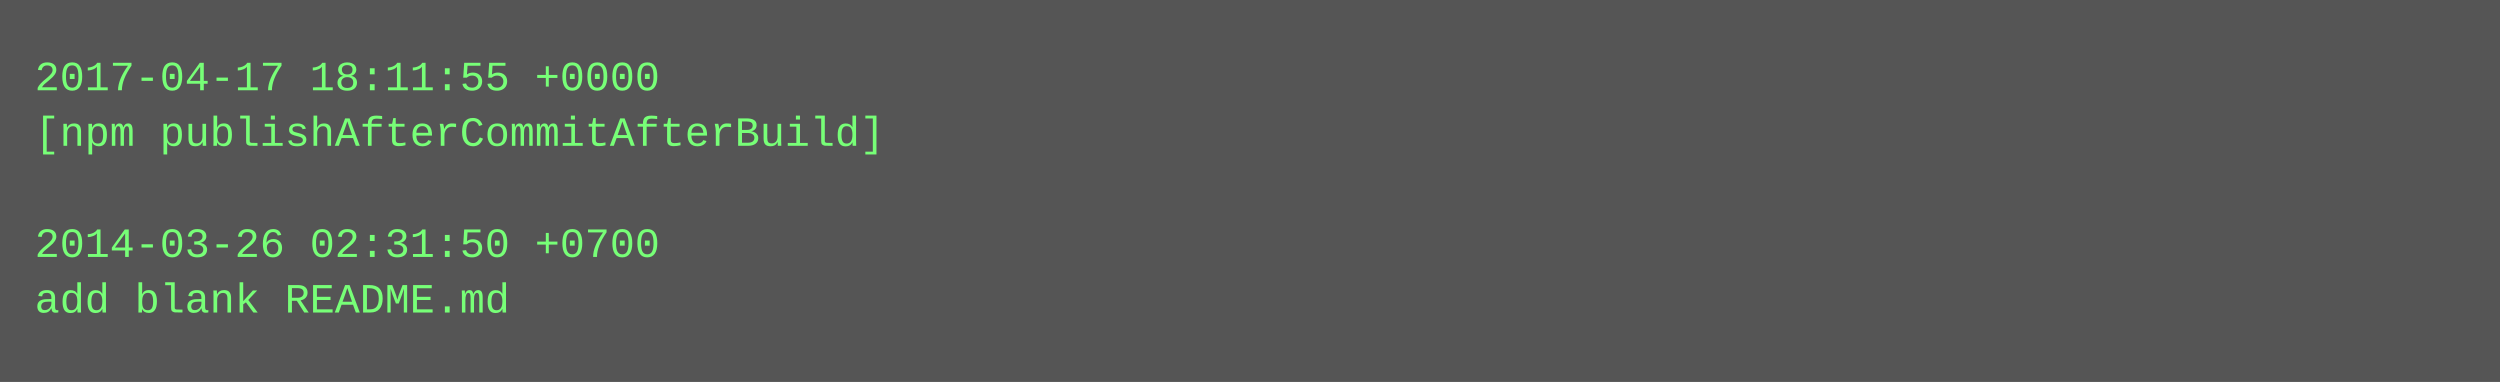
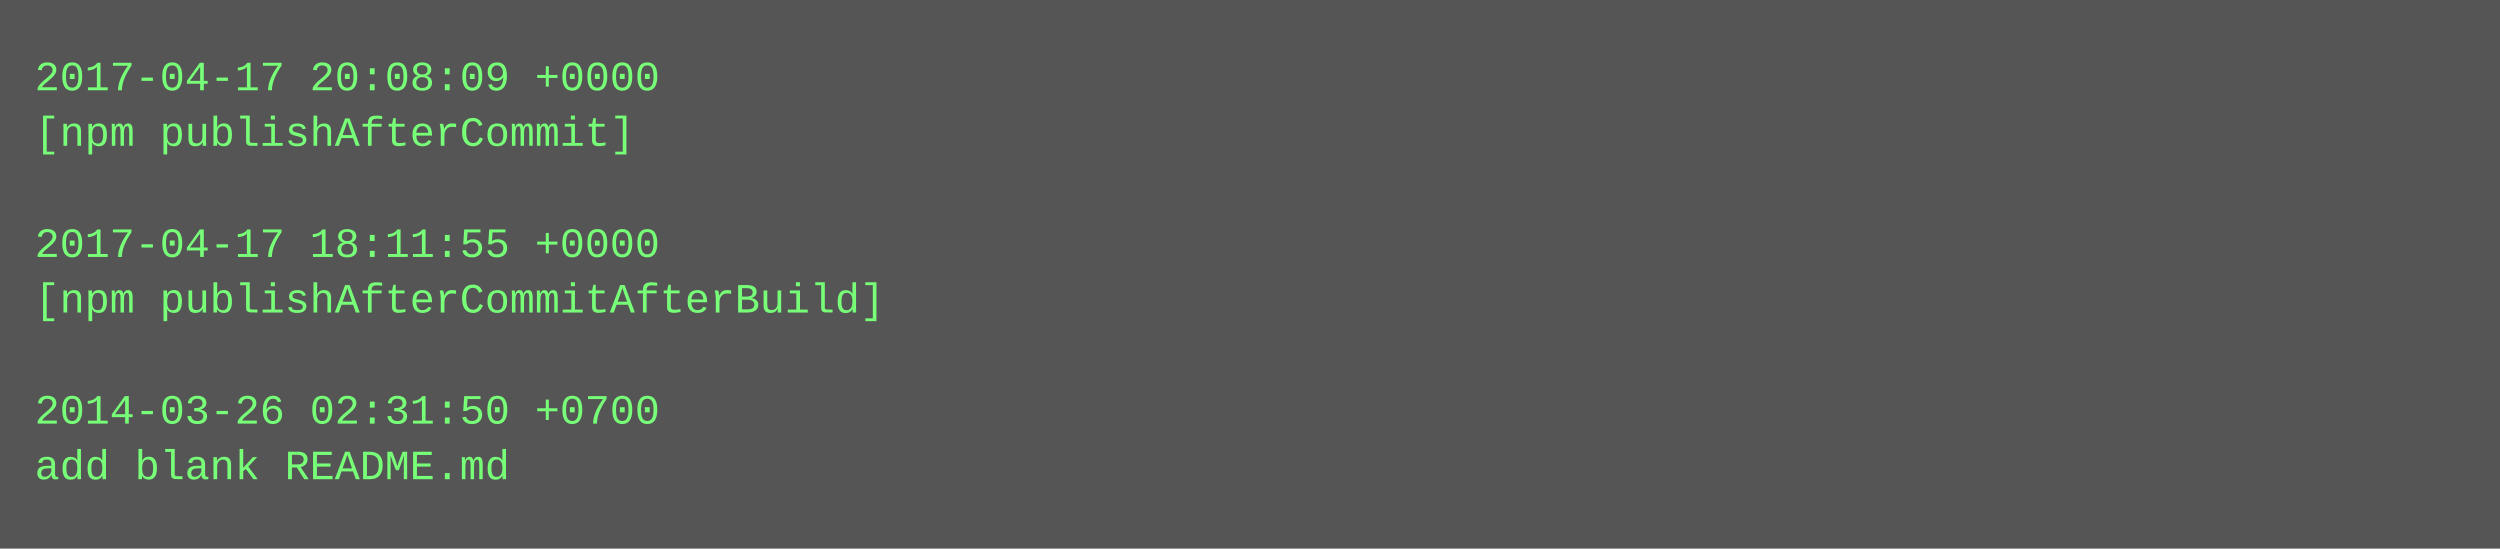
- <svg xmlns="http://www.w3.org/2000/svg" height="110" width="720">
-   <rect height="110" fill="#555" width="720" />
+ <svg xmlns="http://www.w3.org/2000/svg" height="158" width="720">
+   <rect height="158" fill="#555" width="720" />
  <text fill="#7f7" font-family="Courier New" font-size="12" xml:space="preserve">
-     <tspan x="10" y="26">2017-04-17 18:11:55 +0000</tspan>
-     <tspan x="10" y="42">[npm publishAfterCommitAfterBuild]</tspan>
+     <tspan x="10" y="26">2017-04-17 20:08:09 +0000</tspan>
+     <tspan x="10" y="42">[npm publishAfterCommit]</tspan>
    <tspan x="10" y="58" />
-     <tspan x="10" y="74">2014-03-26 02:31:50 +0700</tspan>
-     <tspan x="10" y="90">add blank README.md</tspan>
+     <tspan x="10" y="74">2017-04-17 18:11:55 +0000</tspan>
+     <tspan x="10" y="90">[npm publishAfterCommitAfterBuild]</tspan>
+     <tspan x="10" y="106" />
+     <tspan x="10" y="122">2014-03-26 02:31:50 +0700</tspan>
+     <tspan x="10" y="138">add blank README.md</tspan>
  </text>
</svg>
